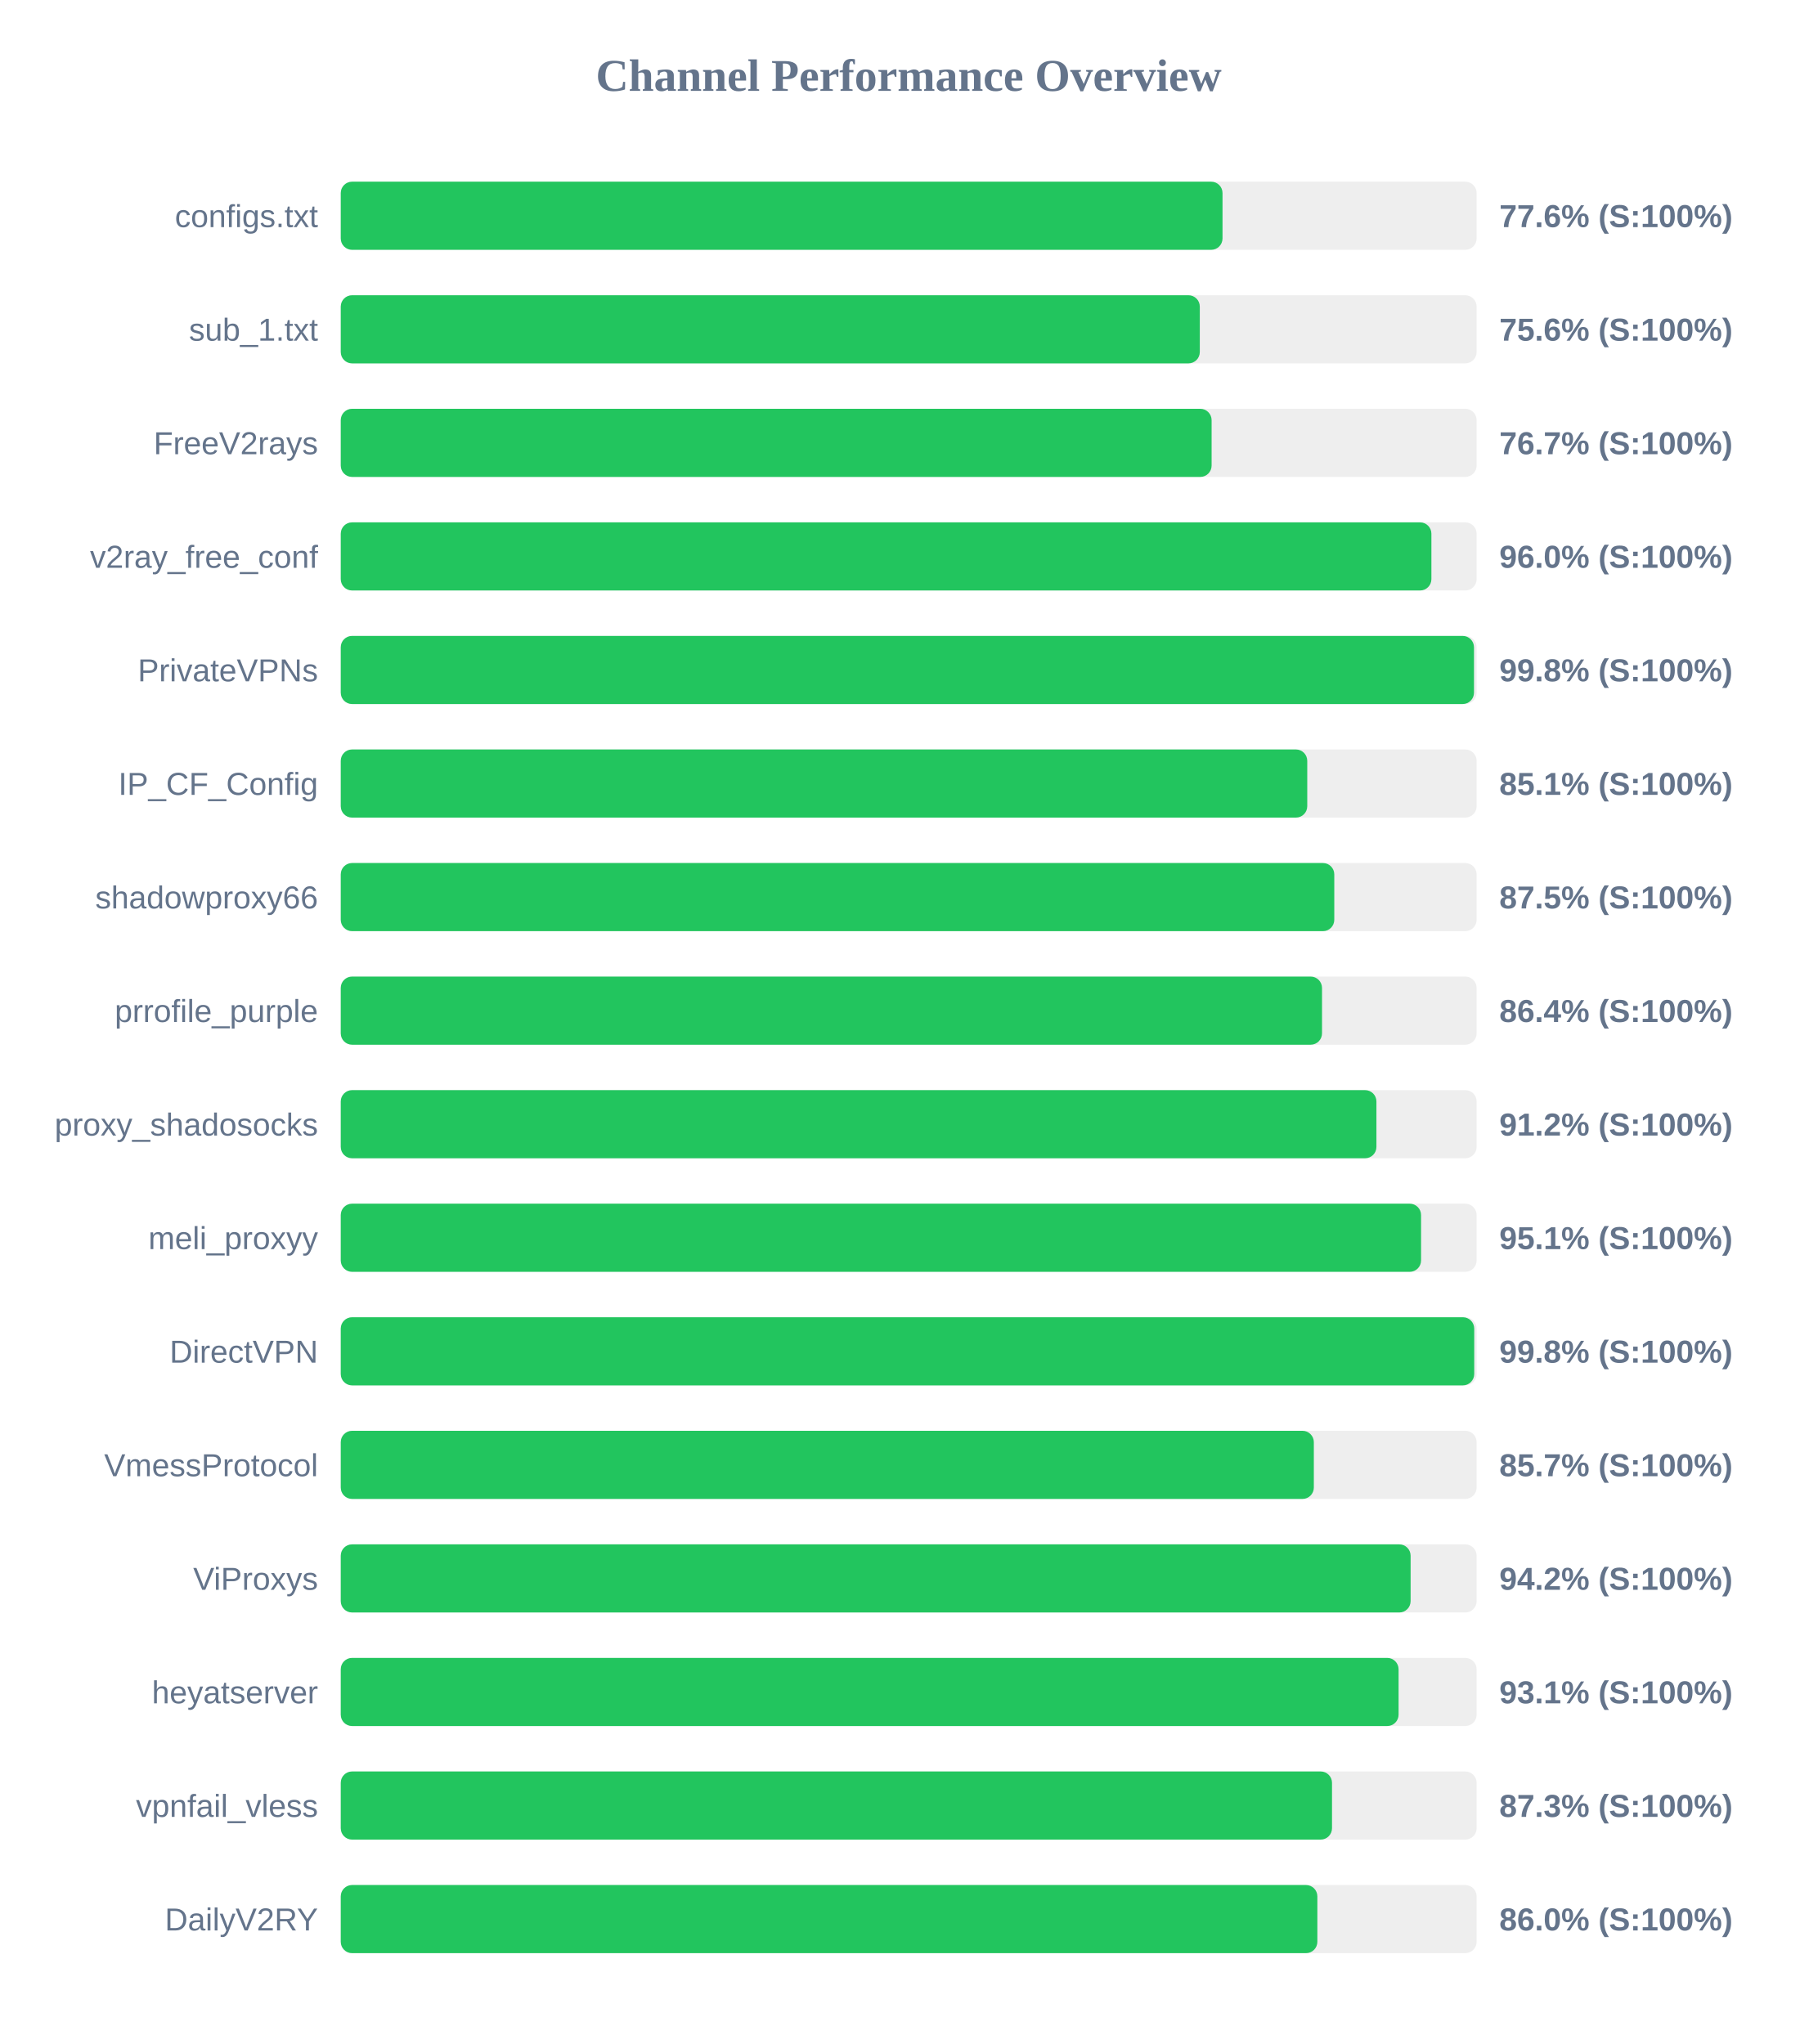
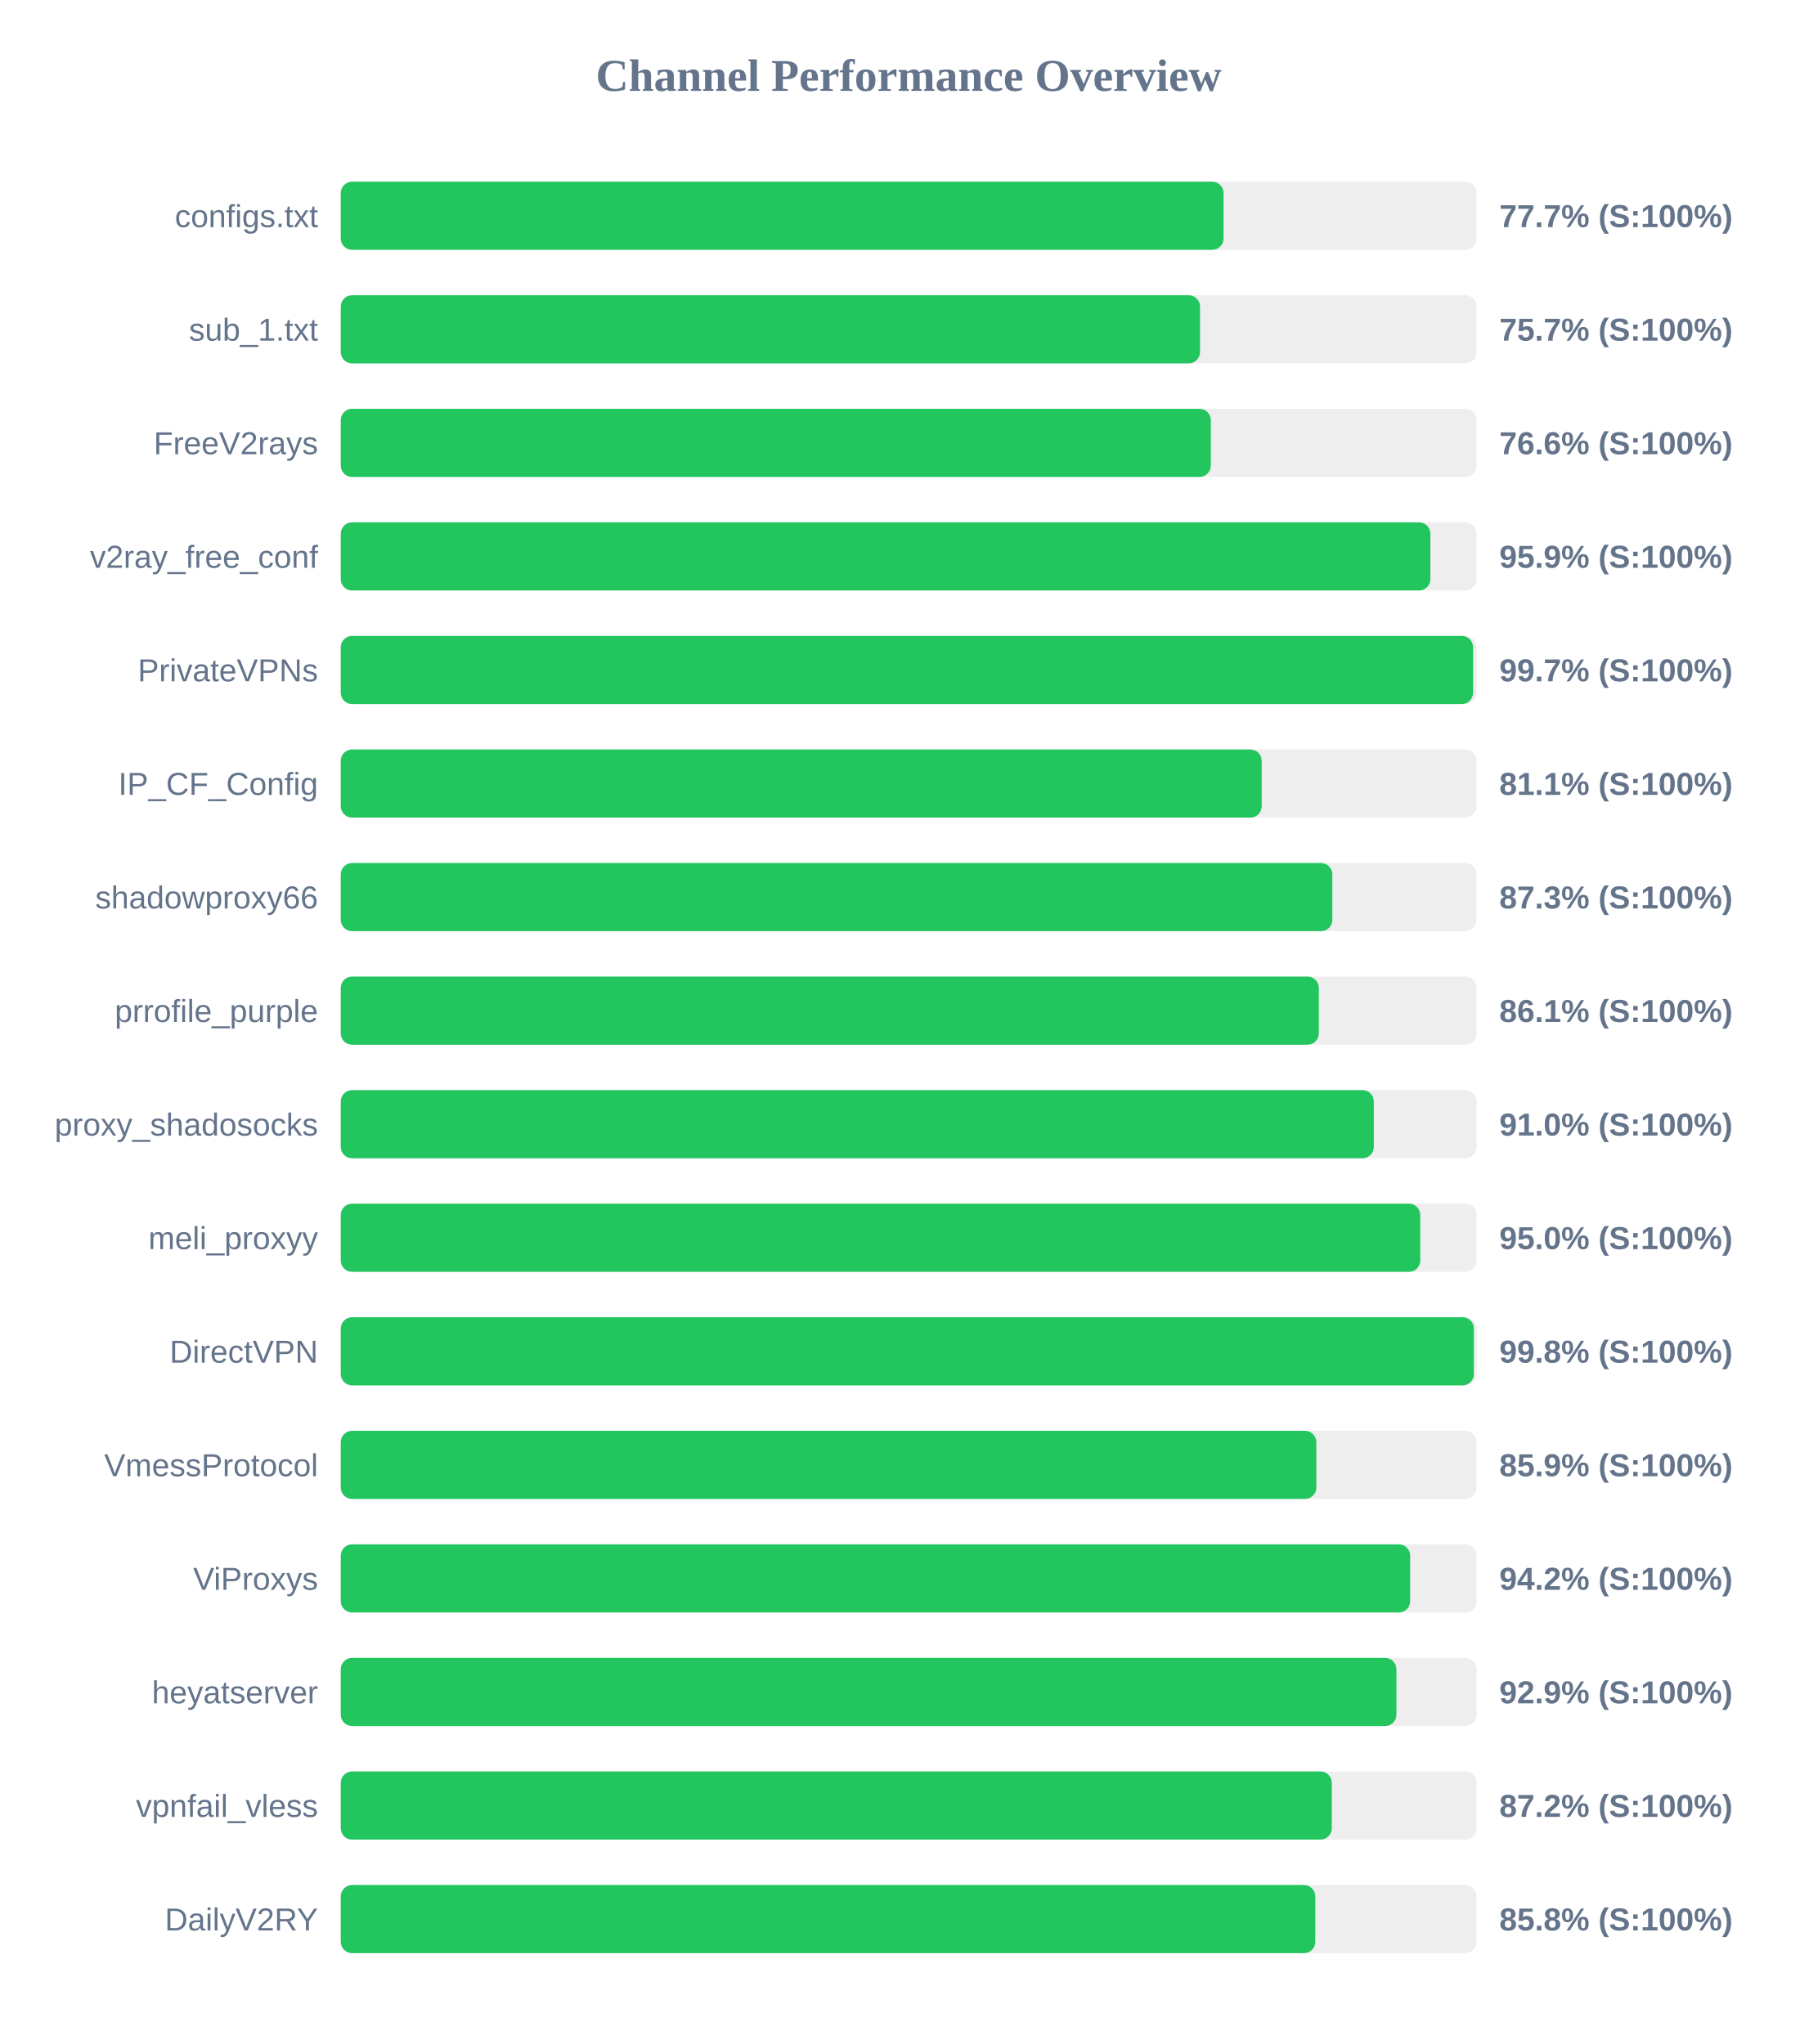
<svg xmlns="http://www.w3.org/2000/svg" width="800" height="900" version="1.1">
  <style>
        .row { font: 14px Arial; fill: #64748b; }
        .score { font: bold 14px Arial; fill: #64748b; }
    </style>
  <text x="400" y="40" text-anchor="middle" font-size="20px" font-weight="bold" fill="#64748b">Channel Performance Overview</text>
  <rect x="150" y="80" width="500" height="30" fill="#eee" rx="5" />
-   <rect x="150" y="80" width="388.15" height="30" fill="#22c55e" rx="5" />
+   <rect x="150" y="80" width="388.6" height="30" fill="#22c55e" rx="5" />
  <text x="140" y="100" text-anchor="end" class="row">configs.txt</text>
-   <text x="660" y="100" text-anchor="start" class="score">77.6% (S:100%)</text>
+   <text x="660" y="100" text-anchor="start" class="score">77.7% (S:100%)</text>
  <rect x="150" y="130" width="500" height="30" fill="#eee" rx="5" />
-   <rect x="150" y="130" width="378.15" height="30" fill="#22c55e" rx="5" />
+   <rect x="150" y="130" width="378.25" height="30" fill="#22c55e" rx="5" />
  <text x="140" y="150" text-anchor="end" class="row">sub_1.txt</text>
-   <text x="660" y="150" text-anchor="start" class="score">75.6% (S:100%)</text>
+   <text x="660" y="150" text-anchor="start" class="score">75.7% (S:100%)</text>
  <rect x="150" y="180" width="500" height="30" fill="#eee" rx="5" />
-   <rect x="150" y="180" width="383.35" height="30" fill="#22c55e" rx="5" />
+   <rect x="150" y="180" width="383.0" height="30" fill="#22c55e" rx="5" />
  <text x="140" y="200" text-anchor="end" class="row">FreeV2rays</text>
-   <text x="660" y="200" text-anchor="start" class="score">76.7% (S:100%)</text>
+   <text x="660" y="200" text-anchor="start" class="score">76.6% (S:100%)</text>
  <rect x="150" y="230" width="500" height="30" fill="#eee" rx="5" />
-   <rect x="150" y="230" width="480.1" height="30" fill="#22c55e" rx="5" />
+   <rect x="150" y="230" width="479.65" height="30" fill="#22c55e" rx="5" />
  <text x="140" y="250" text-anchor="end" class="row">v2ray_free_conf</text>
-   <text x="660" y="250" text-anchor="start" class="score">96.0% (S:100%)</text>
+   <text x="660" y="250" text-anchor="start" class="score">95.9% (S:100%)</text>
  <rect x="150" y="280" width="500" height="30" fill="#eee" rx="5" />
-   <rect x="150" y="280" width="498.85" height="30" fill="#22c55e" rx="5" />
+   <rect x="150" y="280" width="498.45" height="30" fill="#22c55e" rx="5" />
  <text x="140" y="300" text-anchor="end" class="row">PrivateVPNs</text>
-   <text x="660" y="300" text-anchor="start" class="score">99.8% (S:100%)</text>
+   <text x="660" y="300" text-anchor="start" class="score">99.7% (S:100%)</text>
  <rect x="150" y="330" width="500" height="30" fill="#eee" rx="5" />
-   <rect x="150" y="330" width="425.45" height="30" fill="#22c55e" rx="5" />
+   <rect x="150" y="330" width="405.4" height="30" fill="#22c55e" rx="5" />
  <text x="140" y="350" text-anchor="end" class="row">IP_CF_Config</text>
-   <text x="660" y="350" text-anchor="start" class="score">85.1% (S:100%)</text>
+   <text x="660" y="350" text-anchor="start" class="score">81.1% (S:100%)</text>
  <rect x="150" y="380" width="500" height="30" fill="#eee" rx="5" />
-   <rect x="150" y="380" width="437.35" height="30" fill="#22c55e" rx="5" />
+   <rect x="150" y="380" width="436.5" height="30" fill="#22c55e" rx="5" />
  <text x="140" y="400" text-anchor="end" class="row">shadowproxy66</text>
-   <text x="660" y="400" text-anchor="start" class="score">87.5% (S:100%)</text>
+   <text x="660" y="400" text-anchor="start" class="score">87.3% (S:100%)</text>
  <rect x="150" y="430" width="500" height="30" fill="#eee" rx="5" />
-   <rect x="150" y="430" width="431.95" height="30" fill="#22c55e" rx="5" />
+   <rect x="150" y="430" width="430.55" height="30" fill="#22c55e" rx="5" />
  <text x="140" y="450" text-anchor="end" class="row">prrofile_purple</text>
-   <text x="660" y="450" text-anchor="start" class="score">86.4% (S:100%)</text>
+   <text x="660" y="450" text-anchor="start" class="score">86.1% (S:100%)</text>
  <rect x="150" y="480" width="500" height="30" fill="#eee" rx="5" />
-   <rect x="150" y="480" width="455.9" height="30" fill="#22c55e" rx="5" />
+   <rect x="150" y="480" width="454.75" height="30" fill="#22c55e" rx="5" />
  <text x="140" y="500" text-anchor="end" class="row">proxy_shadosocks</text>
-   <text x="660" y="500" text-anchor="start" class="score">91.2% (S:100%)</text>
+   <text x="660" y="500" text-anchor="start" class="score">91.0% (S:100%)</text>
  <rect x="150" y="530" width="500" height="30" fill="#eee" rx="5" />
-   <rect x="150" y="530" width="475.55" height="30" fill="#22c55e" rx="5" />
+   <rect x="150" y="530" width="475.2" height="30" fill="#22c55e" rx="5" />
  <text x="140" y="550" text-anchor="end" class="row">meli_proxyy</text>
-   <text x="660" y="550" text-anchor="start" class="score">95.1% (S:100%)</text>
+   <text x="660" y="550" text-anchor="start" class="score">95.0% (S:100%)</text>
  <rect x="150" y="580" width="500" height="30" fill="#eee" rx="5" />
-   <rect x="150" y="580" width="498.95" height="30" fill="#22c55e" rx="5" />
+   <rect x="150" y="580" width="498.8" height="30" fill="#22c55e" rx="5" />
  <text x="140" y="600" text-anchor="end" class="row">DirectVPN</text>
  <text x="660" y="600" text-anchor="start" class="score">99.8% (S:100%)</text>
  <rect x="150" y="630" width="500" height="30" fill="#eee" rx="5" />
-   <rect x="150" y="630" width="428.35" height="30" fill="#22c55e" rx="5" />
+   <rect x="150" y="630" width="429.45" height="30" fill="#22c55e" rx="5" />
  <text x="140" y="650" text-anchor="end" class="row">VmessProtocol</text>
-   <text x="660" y="650" text-anchor="start" class="score">85.7% (S:100%)</text>
+   <text x="660" y="650" text-anchor="start" class="score">85.9% (S:100%)</text>
  <rect x="150" y="680" width="500" height="30" fill="#eee" rx="5" />
-   <rect x="150" y="680" width="470.95" height="30" fill="#22c55e" rx="5" />
+   <rect x="150" y="680" width="470.75" height="30" fill="#22c55e" rx="5" />
  <text x="140" y="700" text-anchor="end" class="row">ViProxys</text>
  <text x="660" y="700" text-anchor="start" class="score">94.2% (S:100%)</text>
  <rect x="150" y="730" width="500" height="30" fill="#eee" rx="5" />
-   <rect x="150" y="730" width="465.65" height="30" fill="#22c55e" rx="5" />
+   <rect x="150" y="730" width="464.7" height="30" fill="#22c55e" rx="5" />
  <text x="140" y="750" text-anchor="end" class="row">heyatserver</text>
-   <text x="660" y="750" text-anchor="start" class="score">93.1% (S:100%)</text>
+   <text x="660" y="750" text-anchor="start" class="score">92.9% (S:100%)</text>
  <rect x="150" y="780" width="500" height="30" fill="#eee" rx="5" />
-   <rect x="150" y="780" width="436.35" height="30" fill="#22c55e" rx="5" />
+   <rect x="150" y="780" width="436.25" height="30" fill="#22c55e" rx="5" />
  <text x="140" y="800" text-anchor="end" class="row">vpnfail_vless</text>
-   <text x="660" y="800" text-anchor="start" class="score">87.3% (S:100%)</text>
+   <text x="660" y="800" text-anchor="start" class="score">87.2% (S:100%)</text>
  <rect x="150" y="830" width="500" height="30" fill="#eee" rx="5" />
-   <rect x="150" y="830" width="429.9" height="30" fill="#22c55e" rx="5" />
+   <rect x="150" y="830" width="429.0" height="30" fill="#22c55e" rx="5" />
  <text x="140" y="850" text-anchor="end" class="row">DailyV2RY</text>
-   <text x="660" y="850" text-anchor="start" class="score">86.0% (S:100%)</text>
+   <text x="660" y="850" text-anchor="start" class="score">85.8% (S:100%)</text>
</svg>
